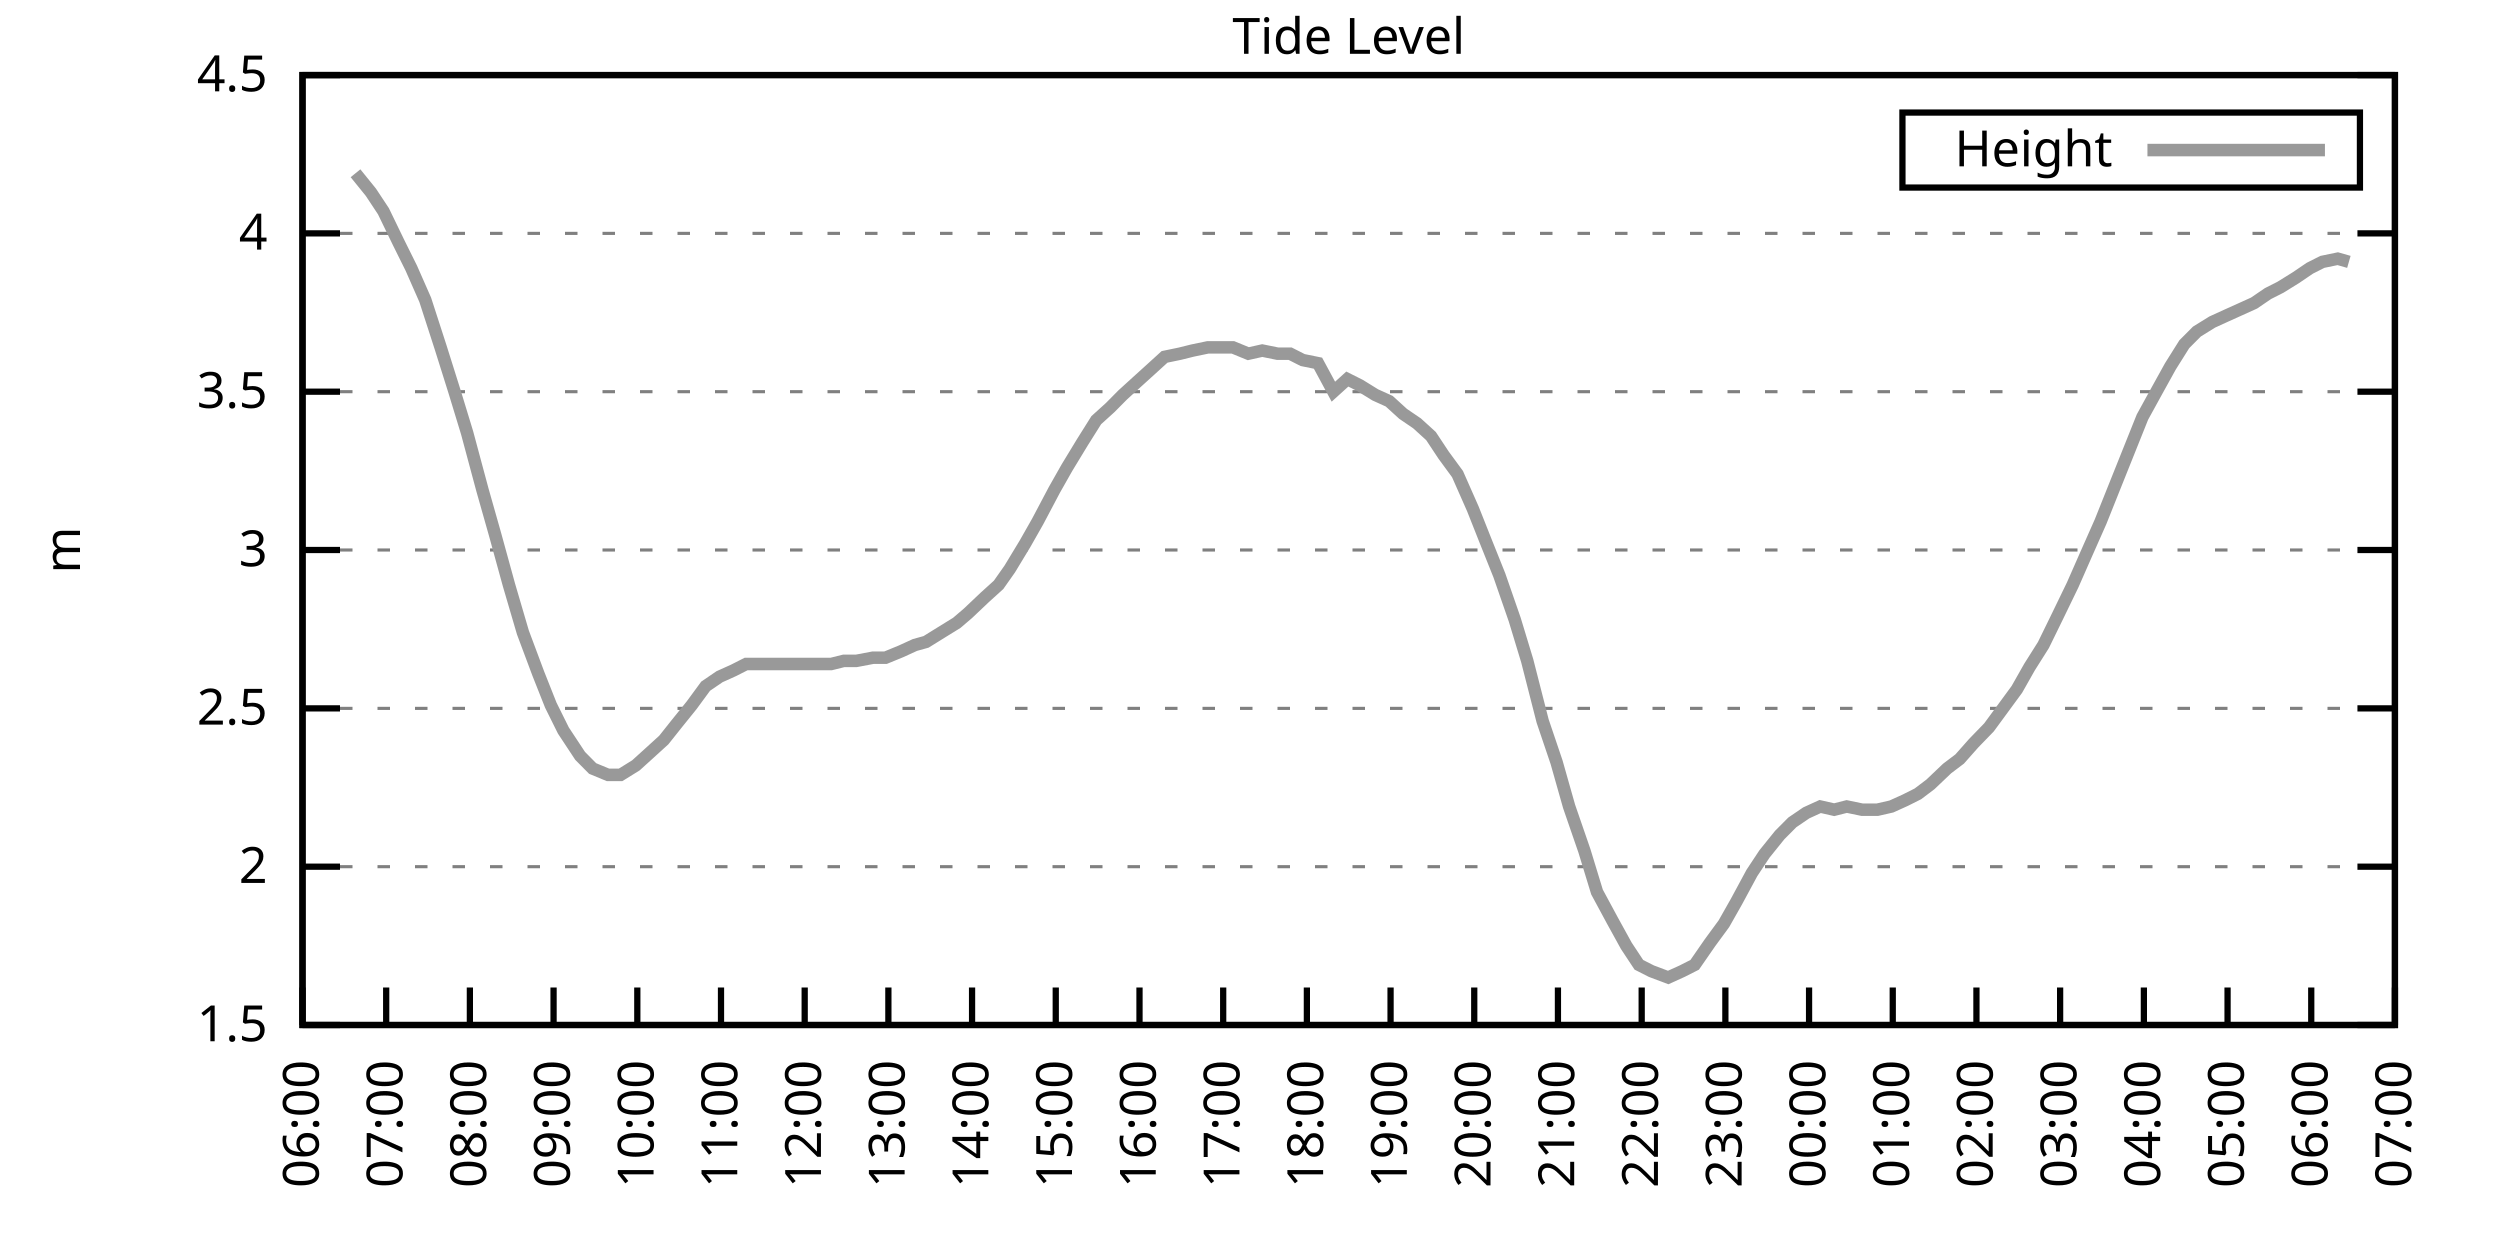
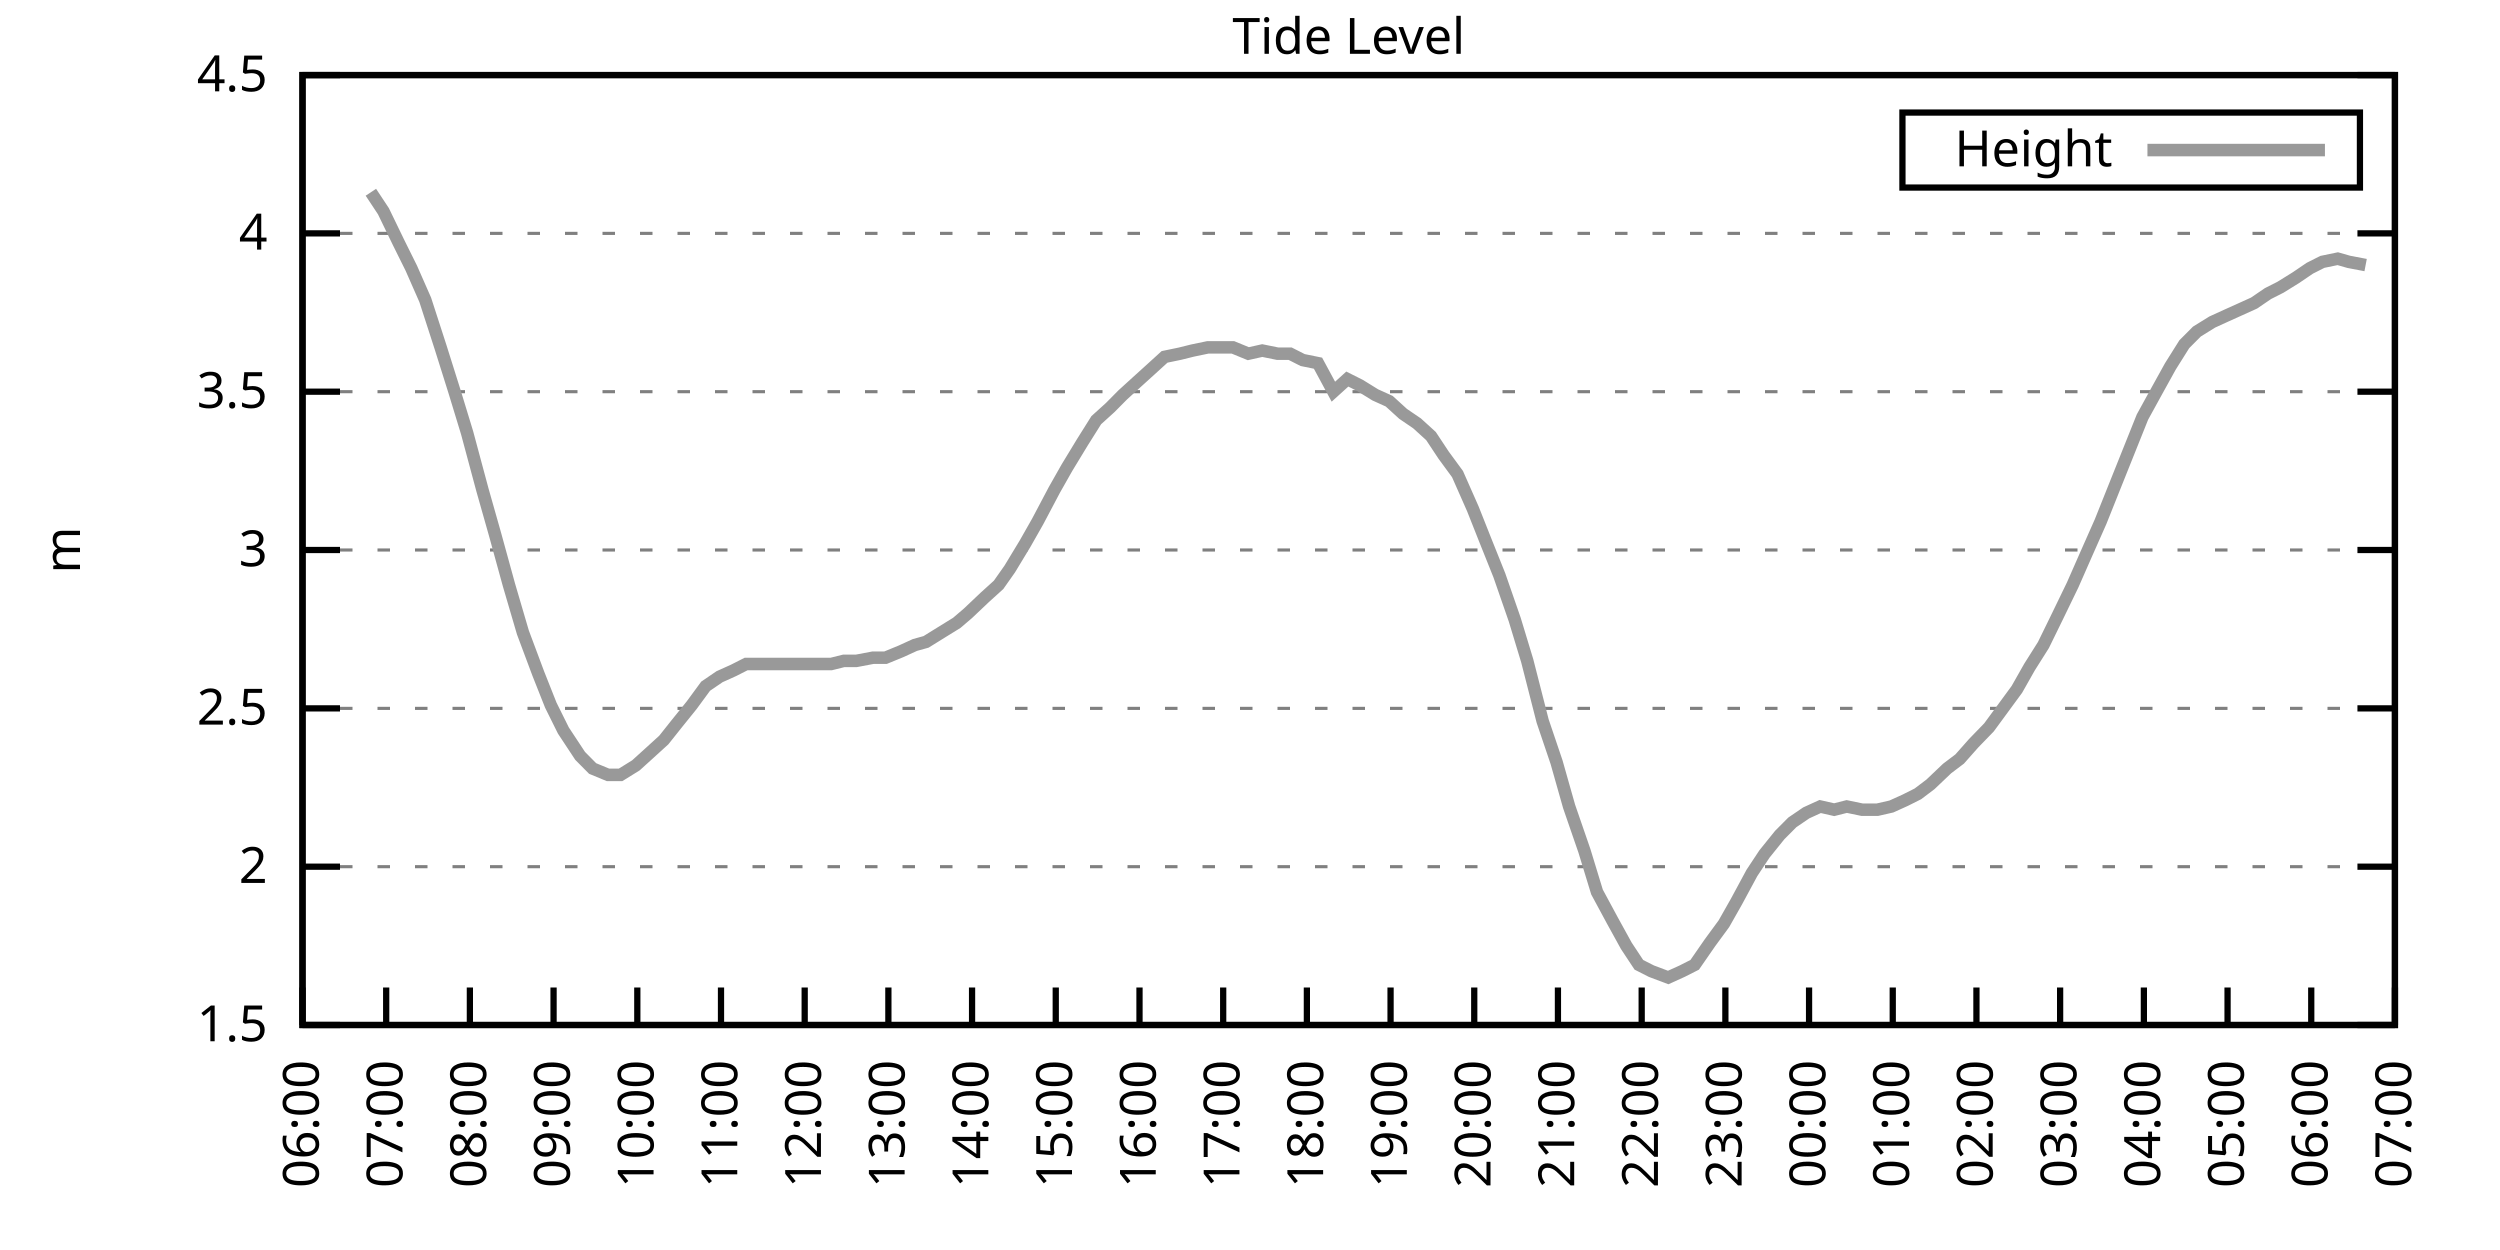
<svg xmlns="http://www.w3.org/2000/svg" xmlns:xlink="http://www.w3.org/1999/xlink" width="400" height="200" viewBox="0 0 400 200">
  <g id="gnuplot_canvas">
    <rect x="0" y="0" width="400" height="200" fill="none" />
    <defs>
      <circle id="gpDot" r="0.5" stroke-width="0.5" stroke="currentColor" />
      <path id="gpPt0" stroke-width="0.333" stroke="currentColor" d="M-1,0 h2 M0,-1 v2" />
      <path id="gpPt1" stroke-width="0.333" stroke="currentColor" d="M-1,-1 L1,1 M1,-1 L-1,1" />
      <path id="gpPt2" stroke-width="0.333" stroke="currentColor" d="M-1,0 L1,0 M0,-1 L0,1 M-1,-1 L1,1 M-1,1 L1,-1" />
      <rect id="gpPt3" stroke-width="0.333" stroke="currentColor" x="-1" y="-1" width="2" height="2" />
      <rect id="gpPt4" stroke-width="0.333" stroke="currentColor" fill="currentColor" x="-1" y="-1" width="2" height="2" />
      <circle id="gpPt5" stroke-width="0.333" stroke="currentColor" cx="0" cy="0" r="1" />
      <use xlink:href="#gpPt5" id="gpPt6" fill="currentColor" stroke="none" />
      <path id="gpPt7" stroke-width="0.333" stroke="currentColor" d="M0,-1.33 L-1.33,0.67 L1.33,0.67 z" />
      <use xlink:href="#gpPt7" id="gpPt8" fill="currentColor" stroke="none" />
      <use xlink:href="#gpPt7" id="gpPt9" stroke="currentColor" transform="rotate(180)" />
      <use xlink:href="#gpPt9" id="gpPt10" fill="currentColor" stroke="none" />
      <use xlink:href="#gpPt3" id="gpPt11" stroke="currentColor" transform="rotate(45)" />
      <use xlink:href="#gpPt11" id="gpPt12" fill="currentColor" stroke="none" />
      <path id="gpPt13" stroke-width="0.333" stroke="currentColor" d="M0,1.330 L1.265,0.411 L0.782,-1.067 L-0.782,-1.076 L-1.265,0.411 z" />
      <use xlink:href="#gpPt13" id="gpPt14" fill="currentColor" stroke="none" />
      <filter id="textbox" filterUnits="objectBoundingBox" x="0" y="0" height="1" width="1">
        <feFlood flood-color="white" flood-opacity="1" result="bgnd" />
        <feComposite in="SourceGraphic" in2="bgnd" operator="atop" />
      </filter>
      <filter id="greybox" filterUnits="objectBoundingBox" x="0" y="0" height="1" width="1">
        <feFlood flood-color="lightgrey" flood-opacity="1" result="grey" />
        <feComposite in="SourceGraphic" in2="grey" operator="atop" />
      </filter>
    </defs>
    <g fill="none" color="white" stroke="currentColor" stroke-width="1.00" stroke-linecap="butt" stroke-linejoin="miter">
</g>
    <g fill="none" color="black" stroke="currentColor" stroke-width="1.00" stroke-linecap="butt" stroke-linejoin="miter">
      <g stroke="none" shape-rendering="crispEdges">
        <polygon fill="rgb(255, 255, 255)" points="48.40,164.00 383.18,164.00 383.18,12.02 48.40,12.02 " />
      </g>
    </g>
    <g fill="none" color="black" stroke="currentColor" stroke-width="1.00" stroke-linecap="butt" stroke-linejoin="miter">
</g>
    <g fill="none" color="black" stroke="black" stroke-width="0.50" stroke-linecap="butt" stroke-linejoin="miter">
</g>
    <g fill="none" color="gray" stroke="currentColor" stroke-width="0.50" stroke-linecap="butt" stroke-linejoin="miter">
      <path stroke="gray" stroke-dasharray="2,4" class="gridline" d="M48.40,164.00 L383.19,164.00  " />
    </g>
    <g fill="none" color="gray" stroke="gray" stroke-width="1.00" stroke-linecap="butt" stroke-linejoin="miter">
</g>
    <g fill="none" color="black" stroke="currentColor" stroke-width="1.00" stroke-linecap="butt" stroke-linejoin="miter">
      <path stroke="black" d="M48.40,164.00 L54.40,164.00 M383.19,164.00 L377.19,164.00  " />
      <g transform="translate(42.80,166.60)" stroke="none" fill="black" font-family="Sans" font-size="8.00" text-anchor="end">
        <text>
          <tspan font-family="Sans"> 1.5</tspan>
        </text>
      </g>
    </g>
    <g fill="none" color="black" stroke="currentColor" stroke-width="1.00" stroke-linecap="butt" stroke-linejoin="miter">
</g>
    <g fill="none" color="black" stroke="black" stroke-width="0.50" stroke-linecap="butt" stroke-linejoin="miter">
</g>
    <g fill="none" color="gray" stroke="currentColor" stroke-width="0.50" stroke-linecap="butt" stroke-linejoin="miter">
      <path stroke="gray" stroke-dasharray="2,4" class="gridline" d="M48.40,138.67 L383.19,138.67  " />
    </g>
    <g fill="none" color="gray" stroke="gray" stroke-width="1.00" stroke-linecap="butt" stroke-linejoin="miter">
</g>
    <g fill="none" color="black" stroke="currentColor" stroke-width="1.00" stroke-linecap="butt" stroke-linejoin="miter">
      <path stroke="black" d="M48.40,138.67 L54.40,138.67 M383.19,138.67 L377.19,138.67  " />
      <g transform="translate(42.80,141.27)" stroke="none" fill="black" font-family="Sans" font-size="8.00" text-anchor="end">
        <text>
          <tspan font-family="Sans"> 2</tspan>
        </text>
      </g>
    </g>
    <g fill="none" color="black" stroke="currentColor" stroke-width="1.00" stroke-linecap="butt" stroke-linejoin="miter">
</g>
    <g fill="none" color="black" stroke="black" stroke-width="0.50" stroke-linecap="butt" stroke-linejoin="miter">
</g>
    <g fill="none" color="gray" stroke="currentColor" stroke-width="0.50" stroke-linecap="butt" stroke-linejoin="miter">
      <path stroke="gray" stroke-dasharray="2,4" class="gridline" d="M48.40,113.34 L383.19,113.34  " />
    </g>
    <g fill="none" color="gray" stroke="gray" stroke-width="1.00" stroke-linecap="butt" stroke-linejoin="miter">
</g>
    <g fill="none" color="black" stroke="currentColor" stroke-width="1.00" stroke-linecap="butt" stroke-linejoin="miter">
      <path stroke="black" d="M48.40,113.34 L54.40,113.34 M383.19,113.34 L377.19,113.34  " />
      <g transform="translate(42.80,115.94)" stroke="none" fill="black" font-family="Sans" font-size="8.00" text-anchor="end">
        <text>
          <tspan font-family="Sans"> 2.5</tspan>
        </text>
      </g>
    </g>
    <g fill="none" color="black" stroke="currentColor" stroke-width="1.00" stroke-linecap="butt" stroke-linejoin="miter">
</g>
    <g fill="none" color="black" stroke="black" stroke-width="0.50" stroke-linecap="butt" stroke-linejoin="miter">
</g>
    <g fill="none" color="gray" stroke="currentColor" stroke-width="0.50" stroke-linecap="butt" stroke-linejoin="miter">
      <path stroke="gray" stroke-dasharray="2,4" class="gridline" d="M48.40,88.00 L383.19,88.00  " />
    </g>
    <g fill="none" color="gray" stroke="gray" stroke-width="1.00" stroke-linecap="butt" stroke-linejoin="miter">
</g>
    <g fill="none" color="black" stroke="currentColor" stroke-width="1.00" stroke-linecap="butt" stroke-linejoin="miter">
      <path stroke="black" d="M48.40,88.00 L54.40,88.00 M383.19,88.00 L377.19,88.00  " />
      <g transform="translate(42.80,90.60)" stroke="none" fill="black" font-family="Sans" font-size="8.00" text-anchor="end">
        <text>
          <tspan font-family="Sans"> 3</tspan>
        </text>
      </g>
    </g>
    <g fill="none" color="black" stroke="currentColor" stroke-width="1.00" stroke-linecap="butt" stroke-linejoin="miter">
</g>
    <g fill="none" color="black" stroke="black" stroke-width="0.50" stroke-linecap="butt" stroke-linejoin="miter">
</g>
    <g fill="none" color="gray" stroke="currentColor" stroke-width="0.50" stroke-linecap="butt" stroke-linejoin="miter">
      <path stroke="gray" stroke-dasharray="2,4" class="gridline" d="M48.40,62.67 L383.19,62.67  " />
    </g>
    <g fill="none" color="gray" stroke="gray" stroke-width="1.00" stroke-linecap="butt" stroke-linejoin="miter">
</g>
    <g fill="none" color="black" stroke="currentColor" stroke-width="1.00" stroke-linecap="butt" stroke-linejoin="miter">
      <path stroke="black" d="M48.40,62.67 L54.40,62.67 M383.19,62.67 L377.19,62.67  " />
      <g transform="translate(42.80,65.27)" stroke="none" fill="black" font-family="Sans" font-size="8.00" text-anchor="end">
        <text>
          <tspan font-family="Sans"> 3.5</tspan>
        </text>
      </g>
    </g>
    <g fill="none" color="black" stroke="currentColor" stroke-width="1.00" stroke-linecap="butt" stroke-linejoin="miter">
</g>
    <g fill="none" color="black" stroke="black" stroke-width="0.50" stroke-linecap="butt" stroke-linejoin="miter">
</g>
    <g fill="none" color="gray" stroke="currentColor" stroke-width="0.50" stroke-linecap="butt" stroke-linejoin="miter">
      <path stroke="gray" stroke-dasharray="2,4" class="gridline" d="M48.40,37.34 L383.19,37.34  " />
    </g>
    <g fill="none" color="gray" stroke="gray" stroke-width="1.00" stroke-linecap="butt" stroke-linejoin="miter">
</g>
    <g fill="none" color="black" stroke="currentColor" stroke-width="1.00" stroke-linecap="butt" stroke-linejoin="miter">
      <path stroke="black" d="M48.40,37.34 L54.40,37.34 M383.19,37.34 L377.19,37.34  " />
      <g transform="translate(42.80,39.94)" stroke="none" fill="black" font-family="Sans" font-size="8.00" text-anchor="end">
        <text>
          <tspan font-family="Sans"> 4</tspan>
        </text>
      </g>
    </g>
    <g fill="none" color="black" stroke="currentColor" stroke-width="1.00" stroke-linecap="butt" stroke-linejoin="miter">
</g>
    <g fill="none" color="black" stroke="black" stroke-width="0.50" stroke-linecap="butt" stroke-linejoin="miter">
</g>
    <g fill="none" color="gray" stroke="currentColor" stroke-width="0.50" stroke-linecap="butt" stroke-linejoin="miter">
      <path stroke="gray" stroke-dasharray="2,4" class="gridline" d="M48.40,12.01 L383.19,12.01  " />
    </g>
    <g fill="none" color="gray" stroke="gray" stroke-width="1.00" stroke-linecap="butt" stroke-linejoin="miter">
</g>
    <g fill="none" color="black" stroke="currentColor" stroke-width="1.00" stroke-linecap="butt" stroke-linejoin="miter">
      <path stroke="black" d="M48.40,12.01 L54.40,12.01 M383.19,12.01 L377.19,12.01  " />
      <g transform="translate(42.80,14.61)" stroke="none" fill="black" font-family="Sans" font-size="8.00" text-anchor="end">
        <text>
          <tspan font-family="Sans"> 4.5</tspan>
        </text>
      </g>
    </g>
    <g fill="none" color="black" stroke="currentColor" stroke-width="1.00" stroke-linecap="butt" stroke-linejoin="miter">
      <path stroke="black" d="M48.40,164.00 L48.40,158.00  " />
      <g transform="translate(51.00,169.60) rotate(270.00)" stroke="none" fill="black" font-family="Sans" font-size="8.00" text-anchor="end">
        <text>
          <tspan font-family="Sans">06:00</tspan>
        </text>
      </g>
    </g>
    <g fill="none" color="black" stroke="currentColor" stroke-width="1.00" stroke-linecap="butt" stroke-linejoin="miter">
      <path stroke="black" d="M61.79,164.00 L61.79,158.00  " />
      <g transform="translate(64.39,169.60) rotate(270.00)" stroke="none" fill="black" font-family="Sans" font-size="8.00" text-anchor="end">
        <text>
          <tspan font-family="Sans">07:00</tspan>
        </text>
      </g>
    </g>
    <g fill="none" color="black" stroke="currentColor" stroke-width="1.00" stroke-linecap="butt" stroke-linejoin="miter">
      <path stroke="black" d="M75.18,164.00 L75.18,158.00  " />
      <g transform="translate(77.78,169.60) rotate(270.00)" stroke="none" fill="black" font-family="Sans" font-size="8.00" text-anchor="end">
        <text>
          <tspan font-family="Sans">08:00</tspan>
        </text>
      </g>
    </g>
    <g fill="none" color="black" stroke="currentColor" stroke-width="1.00" stroke-linecap="butt" stroke-linejoin="miter">
      <path stroke="black" d="M88.57,164.00 L88.57,158.00  " />
      <g transform="translate(91.17,169.60) rotate(270.00)" stroke="none" fill="black" font-family="Sans" font-size="8.00" text-anchor="end">
        <text>
          <tspan font-family="Sans">09:00</tspan>
        </text>
      </g>
    </g>
    <g fill="none" color="black" stroke="currentColor" stroke-width="1.00" stroke-linecap="butt" stroke-linejoin="miter">
      <path stroke="black" d="M101.97,164.00 L101.97,158.00  " />
      <g transform="translate(104.57,169.60) rotate(270.00)" stroke="none" fill="black" font-family="Sans" font-size="8.00" text-anchor="end">
        <text>
          <tspan font-family="Sans">10:00</tspan>
        </text>
      </g>
    </g>
    <g fill="none" color="black" stroke="currentColor" stroke-width="1.00" stroke-linecap="butt" stroke-linejoin="miter">
      <path stroke="black" d="M115.36,164.00 L115.36,158.00  " />
      <g transform="translate(117.96,169.60) rotate(270.00)" stroke="none" fill="black" font-family="Sans" font-size="8.00" text-anchor="end">
        <text>
          <tspan font-family="Sans">11:00</tspan>
        </text>
      </g>
    </g>
    <g fill="none" color="black" stroke="currentColor" stroke-width="1.00" stroke-linecap="butt" stroke-linejoin="miter">
      <path stroke="black" d="M128.75,164.00 L128.75,158.00  " />
      <g transform="translate(131.35,169.60) rotate(270.00)" stroke="none" fill="black" font-family="Sans" font-size="8.00" text-anchor="end">
        <text>
          <tspan font-family="Sans">12:00</tspan>
        </text>
      </g>
    </g>
    <g fill="none" color="black" stroke="currentColor" stroke-width="1.00" stroke-linecap="butt" stroke-linejoin="miter">
      <path stroke="black" d="M142.14,164.00 L142.14,158.00  " />
      <g transform="translate(144.74,169.60) rotate(270.00)" stroke="none" fill="black" font-family="Sans" font-size="8.00" text-anchor="end">
        <text>
          <tspan font-family="Sans">13:00</tspan>
        </text>
      </g>
    </g>
    <g fill="none" color="black" stroke="currentColor" stroke-width="1.00" stroke-linecap="butt" stroke-linejoin="miter">
      <path stroke="black" d="M155.53,164.00 L155.53,158.00  " />
      <g transform="translate(158.13,169.60) rotate(270.00)" stroke="none" fill="black" font-family="Sans" font-size="8.00" text-anchor="end">
        <text>
          <tspan font-family="Sans">14:00</tspan>
        </text>
      </g>
    </g>
    <g fill="none" color="black" stroke="currentColor" stroke-width="1.00" stroke-linecap="butt" stroke-linejoin="miter">
      <path stroke="black" d="M168.92,164.00 L168.92,158.00  " />
      <g transform="translate(171.52,169.60) rotate(270.00)" stroke="none" fill="black" font-family="Sans" font-size="8.00" text-anchor="end">
        <text>
          <tspan font-family="Sans">15:00</tspan>
        </text>
      </g>
    </g>
    <g fill="none" color="black" stroke="currentColor" stroke-width="1.00" stroke-linecap="butt" stroke-linejoin="miter">
      <path stroke="black" d="M182.32,164.00 L182.32,158.00  " />
      <g transform="translate(184.92,169.60) rotate(270.00)" stroke="none" fill="black" font-family="Sans" font-size="8.00" text-anchor="end">
        <text>
          <tspan font-family="Sans">16:00</tspan>
        </text>
      </g>
    </g>
    <g fill="none" color="black" stroke="currentColor" stroke-width="1.00" stroke-linecap="butt" stroke-linejoin="miter">
      <path stroke="black" d="M195.71,164.00 L195.71,158.00  " />
      <g transform="translate(198.31,169.60) rotate(270.00)" stroke="none" fill="black" font-family="Sans" font-size="8.00" text-anchor="end">
        <text>
          <tspan font-family="Sans">17:00</tspan>
        </text>
      </g>
    </g>
    <g fill="none" color="black" stroke="currentColor" stroke-width="1.00" stroke-linecap="butt" stroke-linejoin="miter">
      <path stroke="black" d="M209.10,164.00 L209.10,158.00  " />
      <g transform="translate(211.70,169.60) rotate(270.00)" stroke="none" fill="black" font-family="Sans" font-size="8.00" text-anchor="end">
        <text>
          <tspan font-family="Sans">18:00</tspan>
        </text>
      </g>
    </g>
    <g fill="none" color="black" stroke="currentColor" stroke-width="1.00" stroke-linecap="butt" stroke-linejoin="miter">
      <path stroke="black" d="M222.49,164.00 L222.49,158.00  " />
      <g transform="translate(225.09,169.60) rotate(270.00)" stroke="none" fill="black" font-family="Sans" font-size="8.00" text-anchor="end">
        <text>
          <tspan font-family="Sans">19:00</tspan>
        </text>
      </g>
    </g>
    <g fill="none" color="black" stroke="currentColor" stroke-width="1.00" stroke-linecap="butt" stroke-linejoin="miter">
      <path stroke="black" d="M235.88,164.00 L235.88,158.00  " />
      <g transform="translate(238.48,169.60) rotate(270.00)" stroke="none" fill="black" font-family="Sans" font-size="8.00" text-anchor="end">
        <text>
          <tspan font-family="Sans">20:00</tspan>
        </text>
      </g>
    </g>
    <g fill="none" color="black" stroke="currentColor" stroke-width="1.00" stroke-linecap="butt" stroke-linejoin="miter">
      <path stroke="black" d="M249.27,164.00 L249.27,158.00  " />
      <g transform="translate(251.87,169.60) rotate(270.00)" stroke="none" fill="black" font-family="Sans" font-size="8.00" text-anchor="end">
        <text>
          <tspan font-family="Sans">21:00</tspan>
        </text>
      </g>
    </g>
    <g fill="none" color="black" stroke="currentColor" stroke-width="1.00" stroke-linecap="butt" stroke-linejoin="miter">
      <path stroke="black" d="M262.67,164.00 L262.67,158.00  " />
      <g transform="translate(265.27,169.60) rotate(270.00)" stroke="none" fill="black" font-family="Sans" font-size="8.00" text-anchor="end">
        <text>
          <tspan font-family="Sans">22:00</tspan>
        </text>
      </g>
    </g>
    <g fill="none" color="black" stroke="currentColor" stroke-width="1.00" stroke-linecap="butt" stroke-linejoin="miter">
      <path stroke="black" d="M276.06,164.00 L276.06,158.00  " />
      <g transform="translate(278.66,169.60) rotate(270.00)" stroke="none" fill="black" font-family="Sans" font-size="8.00" text-anchor="end">
        <text>
          <tspan font-family="Sans">23:00</tspan>
        </text>
      </g>
    </g>
    <g fill="none" color="black" stroke="currentColor" stroke-width="1.00" stroke-linecap="butt" stroke-linejoin="miter">
      <path stroke="black" d="M289.45,164.00 L289.45,158.00  " />
      <g transform="translate(292.05,169.60) rotate(270.00)" stroke="none" fill="black" font-family="Sans" font-size="8.00" text-anchor="end">
        <text>
          <tspan font-family="Sans">00:00</tspan>
        </text>
      </g>
    </g>
    <g fill="none" color="black" stroke="currentColor" stroke-width="1.00" stroke-linecap="butt" stroke-linejoin="miter">
      <path stroke="black" d="M302.84,164.00 L302.84,158.00  " />
      <g transform="translate(305.44,169.60) rotate(270.00)" stroke="none" fill="black" font-family="Sans" font-size="8.00" text-anchor="end">
        <text>
          <tspan font-family="Sans">01:00</tspan>
        </text>
      </g>
    </g>
    <g fill="none" color="black" stroke="currentColor" stroke-width="1.00" stroke-linecap="butt" stroke-linejoin="miter">
      <path stroke="black" d="M316.23,164.00 L316.23,158.00  " />
      <g transform="translate(318.83,169.60) rotate(270.00)" stroke="none" fill="black" font-family="Sans" font-size="8.00" text-anchor="end">
        <text>
          <tspan font-family="Sans">02:00</tspan>
        </text>
      </g>
    </g>
    <g fill="none" color="black" stroke="currentColor" stroke-width="1.00" stroke-linecap="butt" stroke-linejoin="miter">
      <path stroke="black" d="M329.62,164.00 L329.62,158.00  " />
      <g transform="translate(332.22,169.60) rotate(270.00)" stroke="none" fill="black" font-family="Sans" font-size="8.00" text-anchor="end">
        <text>
          <tspan font-family="Sans">03:00</tspan>
        </text>
      </g>
    </g>
    <g fill="none" color="black" stroke="currentColor" stroke-width="1.00" stroke-linecap="butt" stroke-linejoin="miter">
      <path stroke="black" d="M343.02,164.00 L343.02,158.00  " />
      <g transform="translate(345.62,169.60) rotate(270.00)" stroke="none" fill="black" font-family="Sans" font-size="8.00" text-anchor="end">
        <text>
          <tspan font-family="Sans">04:00</tspan>
        </text>
      </g>
    </g>
    <g fill="none" color="black" stroke="currentColor" stroke-width="1.00" stroke-linecap="butt" stroke-linejoin="miter">
      <path stroke="black" d="M356.41,164.00 L356.41,158.00  " />
      <g transform="translate(359.01,169.60) rotate(270.00)" stroke="none" fill="black" font-family="Sans" font-size="8.00" text-anchor="end">
        <text>
          <tspan font-family="Sans">05:00</tspan>
        </text>
      </g>
    </g>
    <g fill="none" color="black" stroke="currentColor" stroke-width="1.00" stroke-linecap="butt" stroke-linejoin="miter">
      <path stroke="black" d="M369.80,164.00 L369.80,158.00  " />
      <g transform="translate(372.40,169.60) rotate(270.00)" stroke="none" fill="black" font-family="Sans" font-size="8.00" text-anchor="end">
        <text>
          <tspan font-family="Sans">06:00</tspan>
        </text>
      </g>
    </g>
    <g fill="none" color="black" stroke="currentColor" stroke-width="1.00" stroke-linecap="butt" stroke-linejoin="miter">
      <path stroke="black" d="M383.19,164.00 L383.19,158.00  " />
      <g transform="translate(385.79,169.60) rotate(270.00)" stroke="none" fill="black" font-family="Sans" font-size="8.00" text-anchor="end">
        <text>
          <tspan font-family="Sans">07:00</tspan>
        </text>
      </g>
    </g>
    <g fill="none" color="black" stroke="currentColor" stroke-width="1.00" stroke-linecap="butt" stroke-linejoin="miter">
</g>
    <g fill="none" color="black" stroke="currentColor" stroke-width="1.00" stroke-linecap="butt" stroke-linejoin="miter">
      <path stroke="black" d="M48.40,12.01 L48.40,164.00 L383.19,164.00 L383.19,12.01 L48.40,12.01 Z  " />
    </g>
    <g fill="none" color="black" stroke="currentColor" stroke-width="1.00" stroke-linecap="butt" stroke-linejoin="miter">
</g>
    <g fill="none" color="black" stroke="currentColor" stroke-width="1.00" stroke-linecap="butt" stroke-linejoin="miter">
      <path stroke="black" d="M304.39,30.01 L304.39,18.01 L377.59,18.01 L377.59,30.01 L304.39,30.01 Z  " />
    </g>
    <g id="Tide_level_plot_1">
      <g fill="none" color="white" stroke="black" stroke-width="2.00" stroke-linecap="butt" stroke-linejoin="miter">
</g>
      <g fill="none" color="black" stroke="currentColor" stroke-width="2.00" stroke-linecap="butt" stroke-linejoin="miter">
        <g transform="translate(337.99,26.61)" stroke="none" fill="black" font-family="Sans" font-size="8.00" text-anchor="end">
          <text>
            <tspan font-family="Sans">Height</tspan>
          </text>
        </g>
      </g>
      <g fill="none" color="black" stroke="currentColor" stroke-width="2.00" stroke-linecap="butt" stroke-linejoin="miter">
-         <path stroke="rgb(153, 153, 153)" d="M343.59,24.01 L371.99,24.01 M56.88,27.72 L59.34,30.76 L61.35,33.80 L63.80,38.86 L65.81,42.91 L68.04,47.98   L70.50,55.58 L72.73,62.67 L74.74,69.26 L77.19,78.38 L79.20,85.47 L81.43,93.58 L83.66,101.18 L86.12,107.76   L88.13,112.83 L90.14,116.88 L92.82,120.94 L94.82,122.96 L97.28,123.98 L99.29,123.98 L101.74,122.46 L103.98,120.43   L106.21,118.40 L108.22,115.87 L110.67,112.83 L112.90,109.79 L115.13,108.27 L117.37,107.26 L119.38,106.24 L121.83,106.24   L124.06,106.24 L126.29,106.24 L128.53,106.24 L130.54,106.24 L132.99,106.24 L135.00,105.74 L137.01,105.74 L139.69,105.23   L141.69,105.23 L144.15,104.22 L146.38,103.20 L148.17,102.70 L150.62,101.18 L153.08,99.66 L154.86,98.14 L157.54,95.60   L159.77,93.58 L161.56,91.04 L164.01,86.99 L166.02,83.45 L168.70,78.38 L170.71,74.83 L173.17,70.78 L175.40,67.23   L177.63,65.21 L179.64,63.18 L181.87,61.15 L184.10,59.13 L186.33,57.10 L188.79,56.59 L190.80,56.09 L193.25,55.58   L195.48,55.58 L197.27,55.58 L199.73,56.59 L201.96,56.09 L204.41,56.59 L206.42,56.59 L208.43,57.61 L210.88,58.11   L213.34,62.67 L215.57,60.65 L217.58,61.66 L220.04,63.18 L222.27,64.19 L224.50,66.22 L226.73,67.74 L228.96,69.77   L230.97,72.81 L233.20,75.85 L235.66,81.42 L237.67,86.49 L239.90,92.06 L242.36,99.15 L244.36,105.74 L246.82,115.36   L249.05,121.95 L251.06,129.04 L253.51,136.14 L255.52,142.72 L257.98,147.28 L260.21,151.33 L262.22,154.37 L264.23,155.39   L266.91,156.40 L269.14,155.39 L271.15,154.37 L273.60,150.83 L275.83,147.79 L277.84,144.24 L280.30,139.68 L282.31,136.64   L284.76,133.60 L286.77,131.58 L289.00,130.06 L291.23,129.04 L293.47,129.55 L295.48,129.04 L297.93,129.55 L300.39,129.55   L302.62,129.04 L304.85,128.03 L306.86,127.02 L308.87,125.50 L311.54,122.96 L313.55,121.44 L315.79,118.91 L318.24,116.38   L320.47,113.34 L322.70,110.30 L324.71,106.75 L326.95,103.20 L329.18,98.64 L331.63,93.58 L333.86,88.51 L336.10,83.45   L338.33,77.87 L340.56,72.30 L342.79,66.73 L345.02,62.67 L347.26,58.62 L349.49,55.07 L351.50,53.05 L353.95,51.53   L356.18,50.51 L358.42,49.50 L360.65,48.49 L362.88,46.97 L364.89,45.95 L367.34,44.43 L369.58,42.91 L371.58,41.90   L374.04,41.39 L375.82,41.90  " />
+         <path stroke="rgb(153, 153, 153)" d="M343.59,24.01 L371.99,24.01 M59.34,30.76 L61.35,33.80 L63.80,38.86 L65.81,42.91 L68.04,47.98 L70.50,55.58   L72.73,62.67 L74.74,69.26 L77.19,78.38 L79.20,85.47 L81.43,93.58 L83.66,101.18 L86.12,107.76 L88.13,112.83   L90.14,116.88 L92.82,120.94 L94.82,122.96 L97.28,123.98 L99.29,123.98 L101.74,122.46 L103.98,120.43 L106.21,118.40   L108.22,115.87 L110.67,112.83 L112.90,109.79 L115.13,108.27 L117.37,107.26 L119.38,106.24 L121.83,106.24 L124.06,106.24   L126.29,106.24 L128.53,106.24 L130.54,106.24 L132.99,106.24 L135.00,105.74 L137.01,105.74 L139.69,105.23 L141.69,105.23   L144.15,104.22 L146.38,103.20 L148.17,102.70 L150.62,101.18 L153.08,99.66 L154.86,98.14 L157.54,95.60 L159.77,93.58   L161.56,91.04 L164.01,86.99 L166.02,83.45 L168.70,78.38 L170.71,74.83 L173.17,70.78 L175.40,67.23 L177.63,65.21   L179.64,63.18 L181.87,61.15 L184.10,59.13 L186.33,57.10 L188.79,56.59 L190.80,56.09 L193.25,55.58 L195.48,55.58   L197.27,55.58 L199.73,56.59 L201.96,56.09 L204.41,56.59 L206.42,56.59 L208.43,57.61 L210.88,58.11 L213.34,62.67   L215.57,60.65 L217.58,61.66 L220.04,63.18 L222.27,64.19 L224.50,66.22 L226.73,67.74 L228.96,69.77 L230.97,72.81   L233.20,75.85 L235.66,81.42 L237.67,86.49 L239.90,92.06 L242.36,99.15 L244.36,105.74 L246.82,115.36 L249.05,121.95   L251.06,129.04 L253.51,136.14 L255.52,142.72 L257.98,147.28 L260.21,151.33 L262.22,154.37 L264.23,155.39 L266.91,156.40   L269.14,155.39 L271.15,154.37 L273.60,150.83 L275.83,147.79 L277.84,144.24 L280.30,139.68 L282.31,136.64 L284.76,133.60   L286.77,131.58 L289.00,130.06 L291.23,129.04 L293.47,129.55 L295.48,129.04 L297.93,129.55 L300.39,129.55 L302.62,129.04   L304.85,128.03 L306.86,127.02 L308.87,125.50 L311.54,122.96 L313.55,121.44 L315.79,118.91 L318.24,116.38 L320.47,113.34   L322.70,110.30 L324.71,106.75 L326.95,103.20 L329.18,98.64 L331.63,93.58 L333.86,88.51 L336.10,83.45 L338.33,77.87   L340.56,72.30 L342.79,66.73 L345.02,62.67 L347.26,58.62 L349.49,55.07 L351.50,53.05 L353.95,51.53 L356.18,50.51   L358.42,49.50 L360.65,48.49 L362.88,46.97 L364.89,45.95 L367.34,44.43 L369.58,42.91 L371.58,41.90 L374.04,41.39   L375.82,41.90 L378.50,42.41  " />
      </g>
    </g>
    <g fill="none" color="black" stroke="currentColor" stroke-width="2.00" stroke-linecap="butt" stroke-linejoin="miter">
</g>
    <g fill="none" color="black" stroke="black" stroke-width="1.00" stroke-linecap="butt" stroke-linejoin="miter">
</g>
    <g fill="none" color="black" stroke="currentColor" stroke-width="1.00" stroke-linecap="butt" stroke-linejoin="miter">
      <path stroke="black" d="M48.40,12.01 L48.40,164.00 L383.19,164.00 L383.19,12.01 L48.40,12.01 Z  " />
      <g transform="translate(12.80,88.01) rotate(270.00)" stroke="none" fill="black" font-family="Sans" font-size="8.00" text-anchor="middle">
        <text>
          <tspan font-family="Sans">m</tspan>
        </text>
      </g>
    </g>
    <g fill="none" color="black" stroke="currentColor" stroke-width="1.00" stroke-linecap="butt" stroke-linejoin="miter">
</g>
    <g fill="none" color="black" stroke="currentColor" stroke-width="1.00" stroke-linecap="butt" stroke-linejoin="miter">
      <g transform="translate(215.79,8.61)" stroke="none" fill="black" font-family="Sans" font-size="8.00" text-anchor="middle">
        <text>
          <tspan font-family="Sans">Tide Level</tspan>
        </text>
      </g>
    </g>
    <g fill="none" color="black" stroke="currentColor" stroke-width="1.00" stroke-linecap="butt" stroke-linejoin="miter">
</g>
  </g>
</svg>
